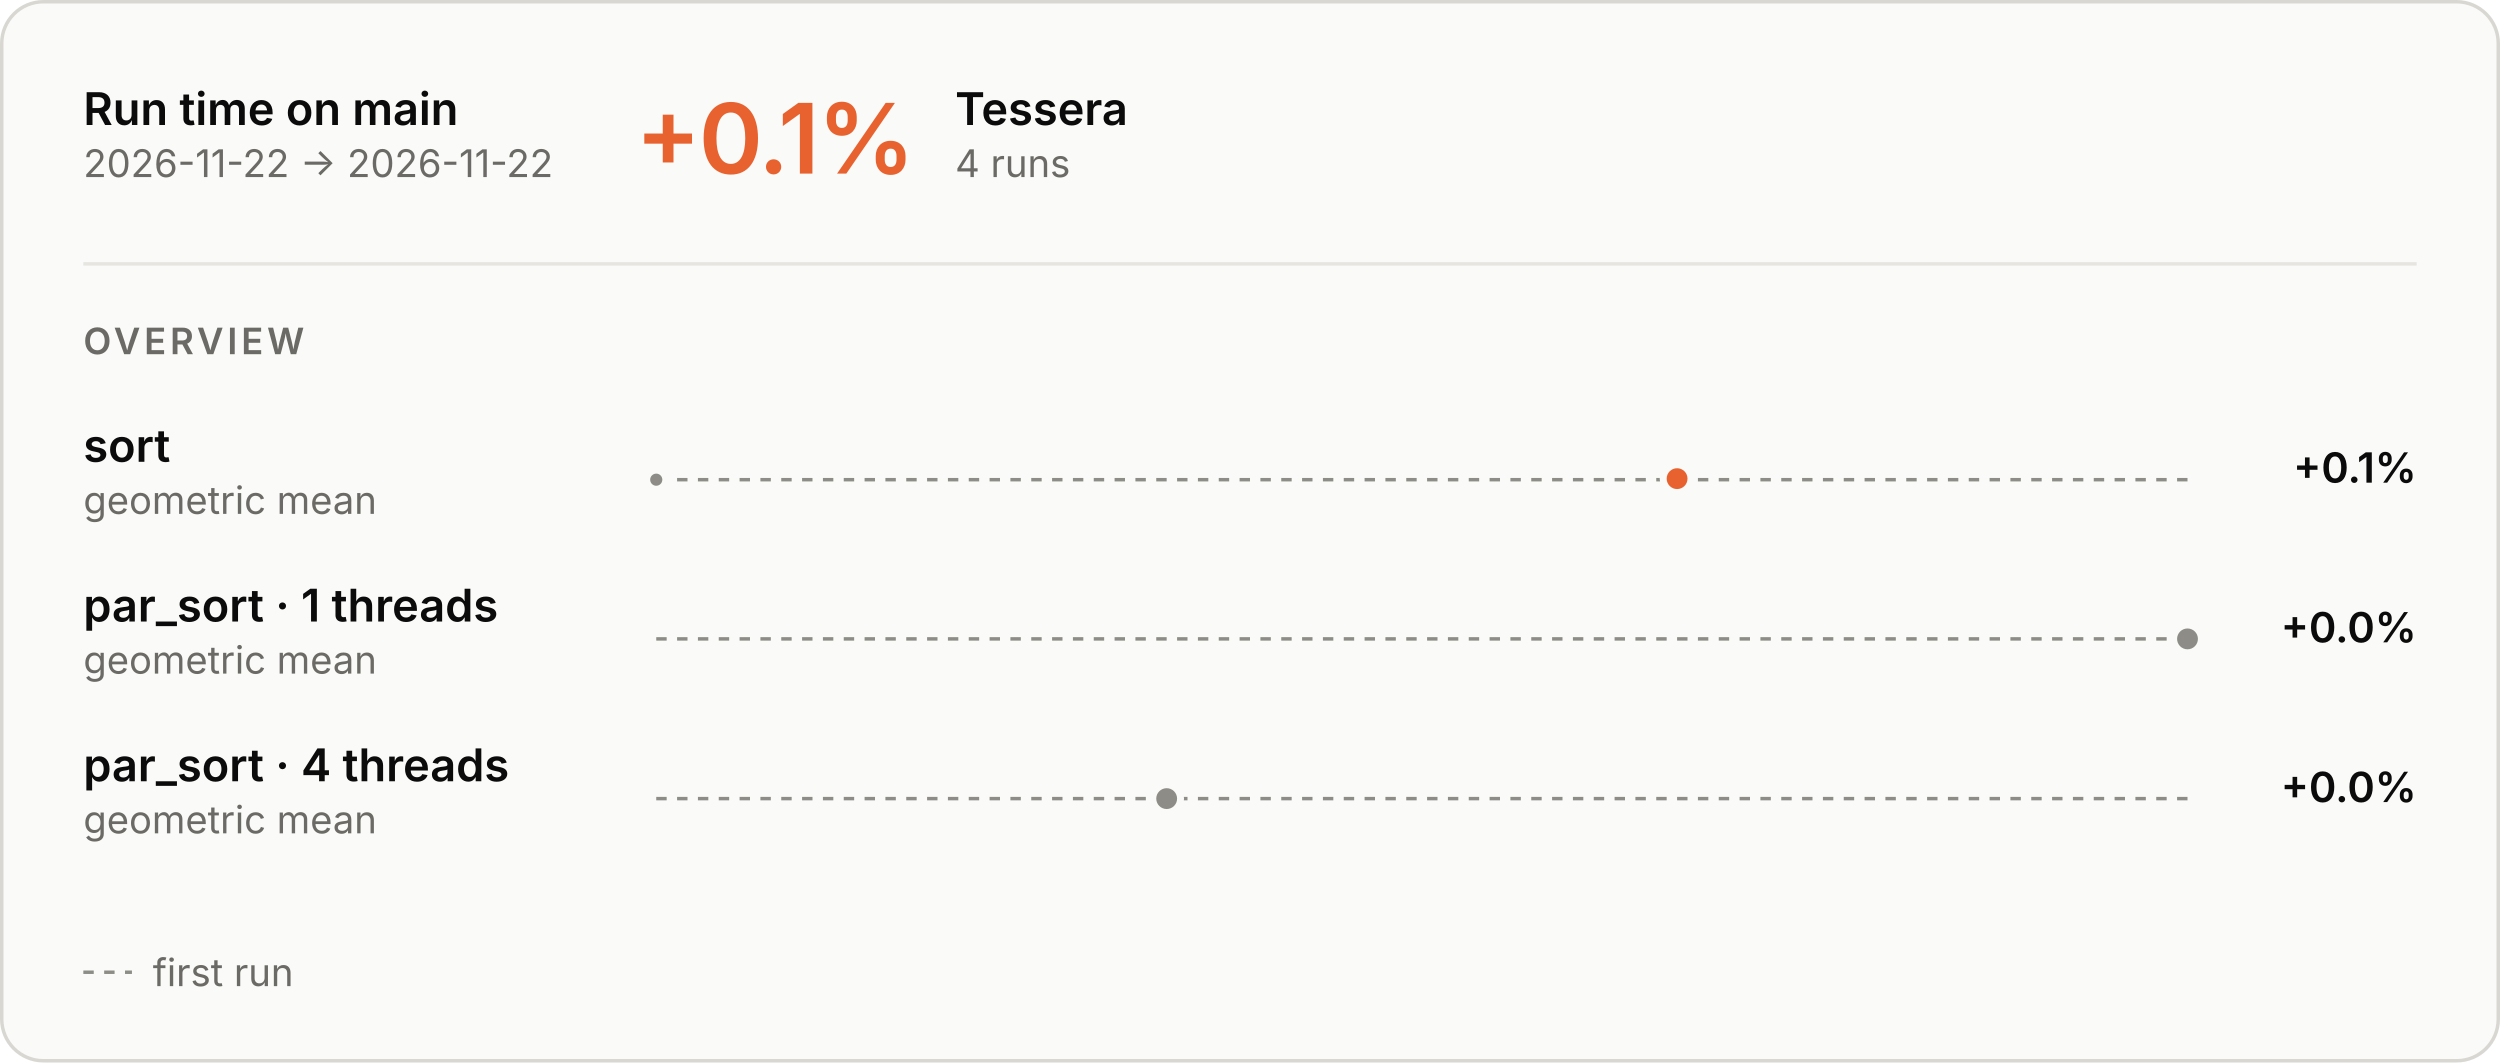
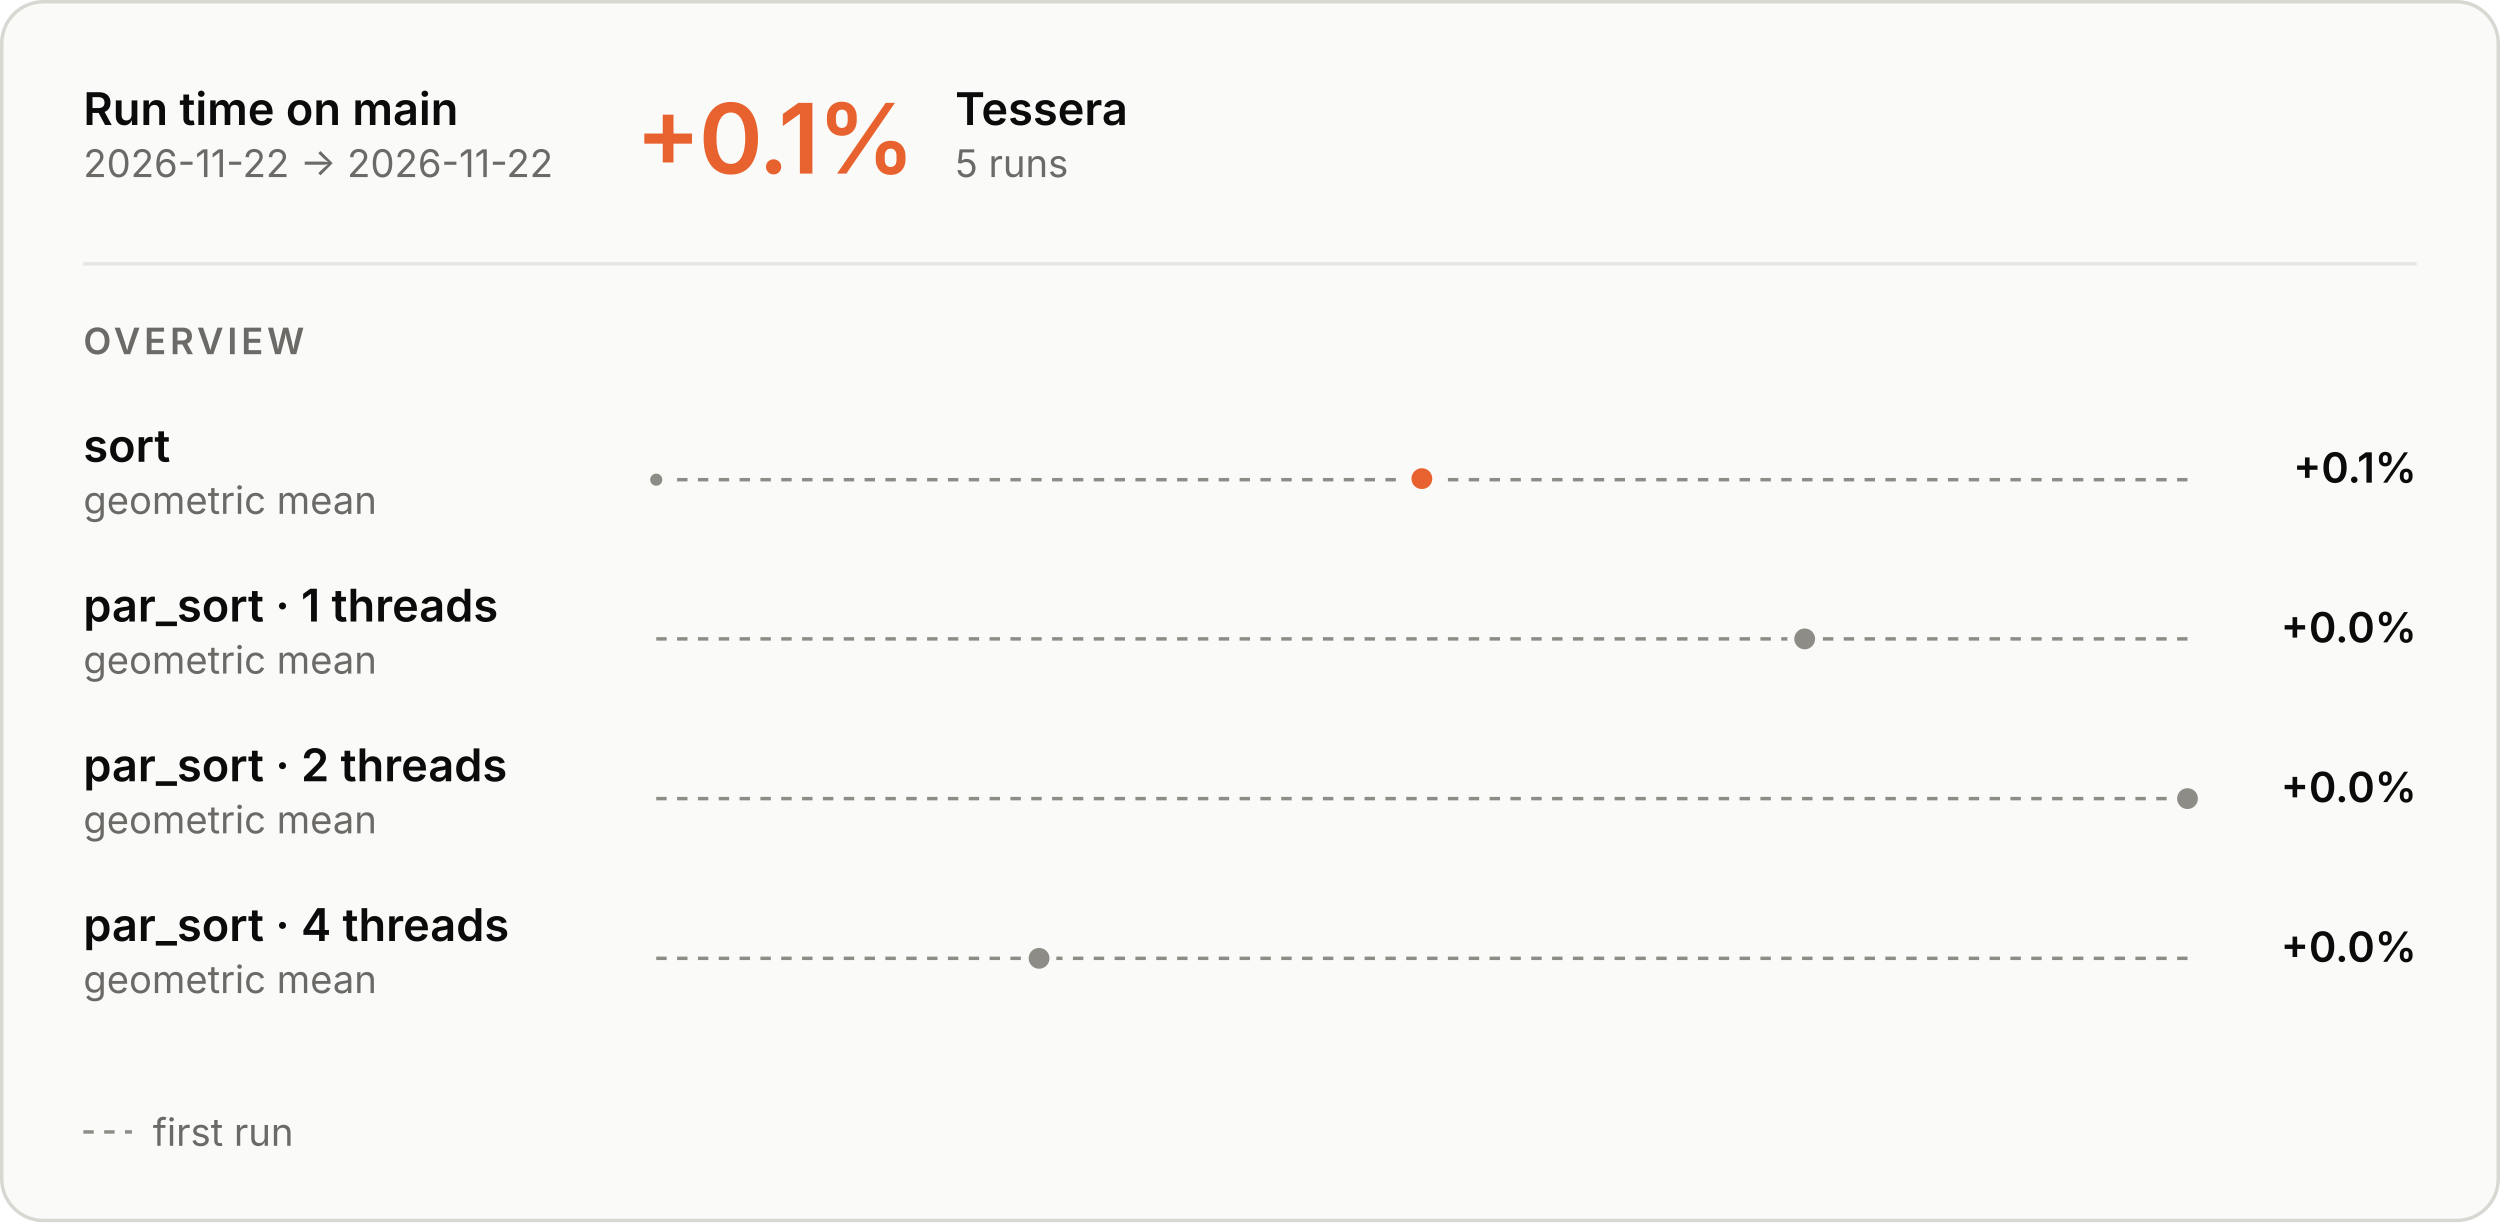
- <svg xmlns="http://www.w3.org/2000/svg" aria-describedby="main-overview-description" aria-labelledby="main-overview-title" role="img" style="font-family:Inter, -apple-system, BlinkMacSystemFont, &quot;Segoe UI&quot;, Helvetica, Arial, sans-serif;font-size:13px;background:none" viewBox="0 0 720 306" height="306" width="720" text-anchor="middle" font-size="10" font-family="system-ui, sans-serif" fill="currentColor" class="benchmark-figure">
+ <svg xmlns="http://www.w3.org/2000/svg" aria-describedby="main-overview-description" aria-labelledby="main-overview-title" role="img" style="font-family:Inter, -apple-system, BlinkMacSystemFont, &quot;Segoe UI&quot;, Helvetica, Arial, sans-serif;font-size:13px;background:none" viewBox="0 0 720 352" height="352" width="720" text-anchor="middle" font-size="10" font-family="system-ui, sans-serif" fill="currentColor" class="benchmark-figure">
  <style>:where(.benchmark-figure) {
  --plot-background: white;
  display: block;
  height: auto;
  height: intrinsic;
  max-width: 100%;
}
:where(.benchmark-figure text),
:where(.benchmark-figure tspan) {
  white-space: pre;
}</style>
  <g class="figure-fill-panel figure-stroke-border" stroke="#d8d7d2" fill="#fafaf8" aria-label="rect">
-     <rect rx="12" height="305" width="719" y="0.5" x="0.5" />
+     <rect rx="12" height="351" width="719" y="0.5" x="0.5" />
  </g>
  <style>
    .benchmark-figure { font-feature-settings: "tnum", "cv11"; }
    .benchmark-figure [font-size="10.5"] { letter-spacing: 1.1px; }
    .benchmark-figure [font-size="28"] { font-feature-settings: "pnum"; letter-spacing: -.6px; }
    @media (prefers-color-scheme: dark) { .benchmark-figure .figure-fill-panel { fill: #1e1e1d; }
.benchmark-figure .figure-fill-axis { fill: #6f6e69; }
.benchmark-figure .figure-fill-ink { fill: #e8e7e3; }
.benchmark-figure .figure-fill-muted { fill: #a3a29b; }
.benchmark-figure .figure-stroke-border { stroke: #3a3a37; }
.benchmark-figure .figure-stroke-axis { stroke: #6f6e69; }
.benchmark-figure .figure-stroke-panel { stroke: #1e1e1d; }
.benchmark-figure .figure-stroke-rule { stroke: #30302e; } }
    html:not(.dark) .benchmark-figure .figure-fill-panel { fill: #fafaf8; }
html.dark .benchmark-figure .figure-fill-panel { fill: #1e1e1d; }
html:not(.dark) .benchmark-figure .figure-fill-axis { fill: #8d8c86; }
html.dark .benchmark-figure .figure-fill-axis { fill: #6f6e69; }
html:not(.dark) .benchmark-figure .figure-fill-ink { fill: #0b0b0b; }
html.dark .benchmark-figure .figure-fill-ink { fill: #e8e7e3; }
html:not(.dark) .benchmark-figure .figure-fill-muted { fill: #6b6a66; }
html.dark .benchmark-figure .figure-fill-muted { fill: #a3a29b; }
html:not(.dark) .benchmark-figure .figure-stroke-border { stroke: #d8d7d2; }
html.dark .benchmark-figure .figure-stroke-border { stroke: #3a3a37; }
html:not(.dark) .benchmark-figure .figure-stroke-axis { stroke: #8d8c86; }
html.dark .benchmark-figure .figure-stroke-axis { stroke: #6f6e69; }
html:not(.dark) .benchmark-figure .figure-stroke-panel { stroke: #fafaf8; }
html.dark .benchmark-figure .figure-stroke-panel { stroke: #1e1e1d; }
html:not(.dark) .benchmark-figure .figure-stroke-rule { stroke: #e6e5e0; }
html.dark .benchmark-figure .figure-stroke-rule { stroke: #30302e; }
  </style>
  <g class="figure-stroke-axis" stroke-dasharray="3 3" stroke="#8d8c86" aria-label="rule">
    <line y2="138.151" y1="138.151" x2="630" x1="189" />
  </g>
  <clipPath id="main-overview-clip-0">
    <rect height="14.849" width="441" y="138.151" x="189" />
  </clipPath>
  <g clip-path="url(#main-overview-clip-0)" aria-label="line">
    <g stroke-linecap="round" stroke-linejoin="round" stroke-width="2" stroke="#4a80e6" fill="none">
-       <path d="M189,138.151ZM483,137.849Z" />
+       <path d="M189,138.151ZM409.5,137.849Z" />
    </g>
  </g>
  <clipPath id="main-overview-clip-1">
    <rect height="15.151" width="441" y="123" x="189" />
  </clipPath>
  <g clip-path="url(#main-overview-clip-1)" aria-label="line">
    <g stroke-linecap="round" stroke-linejoin="round" stroke-width="2" stroke="#e8622f" fill="none">
-       <path d="M189,138.151ZM483,137.849Z" />
+       <path d="M189,138.151ZM409.5,137.849Z" />
    </g>
  </g>
  <g class="figure-fill-axis figure-stroke-panel" stroke-width="1.5" stroke="#fafaf8" fill="#8d8c86" aria-label="dot">
    <circle r="2.5" cy="138.151" cx="189" />
  </g>
  <g class="figure-stroke-panel" stroke-width="2" stroke="#fafaf8" fill="#e8622f" aria-label="dot">
-     <circle r="4" cy="137.849" cx="483" />
+     <circle r="4" cy="137.849" cx="409.5" />
  </g>
  <g class="figure-stroke-axis" stroke-dasharray="3 3" stroke="#8d8c86" aria-label="rule">
    <line y2="184" y1="184" x2="630" x1="189" />
  </g>
  <clipPath id="main-overview-clip-2">
    <rect height="30" width="441" y="169" x="189" />
  </clipPath>
  <g clip-path="url(#main-overview-clip-2)" aria-label="line">
    <g class="figure-stroke-axis" stroke-linecap="round" stroke-linejoin="round" stroke-width="2" stroke="#8d8c86" fill="none">
-       <path d="M630,184Z" />
+       <path d="M519.75,184Z" />
    </g>
  </g>
  <g class="figure-fill-axis figure-stroke-panel" stroke-width="2" stroke="#fafaf8" fill="#8d8c86" aria-label="dot">
-     <circle r="4" cy="184" cx="630" />
+     <circle r="4" cy="184" cx="519.75" />
  </g>
  <g class="figure-stroke-axis" stroke-dasharray="3 3" stroke="#8d8c86" aria-label="rule">
    <line y2="230" y1="230" x2="630" x1="189" />
  </g>
  <clipPath id="main-overview-clip-3">
    <rect height="30" width="441" y="215" x="189" />
  </clipPath>
  <g clip-path="url(#main-overview-clip-3)" aria-label="line">
    <g class="figure-stroke-axis" stroke-linecap="round" stroke-linejoin="round" stroke-width="2" stroke="#8d8c86" fill="none">
-       <path d="M336,230Z" />
+       <path d="M630,230Z" />
    </g>
  </g>
  <g class="figure-fill-axis figure-stroke-panel" stroke-width="2" stroke="#fafaf8" fill="#8d8c86" aria-label="dot">
-     <circle r="4" cy="230" cx="336" />
+     <circle r="4" cy="230" cx="630" />
+   </g>
+   <g class="figure-stroke-axis" stroke-dasharray="3 3" stroke="#8d8c86" aria-label="rule">
+     <line y2="276" y1="276" x2="630" x1="189" />
+   </g>
+   <clipPath id="main-overview-clip-4">
+     <rect height="30" width="441" y="261" x="189" />
+   </clipPath>
+   <g clip-path="url(#main-overview-clip-4)" aria-label="line">
+     <g class="figure-stroke-axis" stroke-linecap="round" stroke-linejoin="round" stroke-width="2" stroke="#8d8c86" fill="none">
+       <path d="M299.25,276Z" />
+     </g>
+   </g>
+   <g class="figure-fill-axis figure-stroke-panel" stroke-width="2" stroke="#fafaf8" fill="#8d8c86" aria-label="dot">
+     <circle r="4" cy="276" cx="299.25" />
  </g>
  <g class="figure-fill-ink" font-weight="600" font-size="13" text-anchor="start" fill="#0b0b0b" aria-label="text">
    <text transform="translate(24,36)">Run time on main</text>
  </g>
  <g class="figure-fill-muted" font-weight="400" font-size="11" text-anchor="start" fill="#6b6a66" aria-label="text">
    <text transform="translate(24,51)">2026-11-22 → 2026-11-22</text>
  </g>
  <g class="figure-stroke-rule" stroke="#e6e5e0" aria-label="rule">
    <line y2="76" y1="76" x2="696" x1="24" />
  </g>
  <g font-weight="600" font-size="28" text-anchor="start" fill="#e8622f" aria-label="text">
    <text transform="translate(183,50)">+0.1%</text>
  </g>
  <g class="figure-fill-ink" font-weight="600" font-size="13" text-anchor="start" fill="#0b0b0b" aria-label="text">
    <text transform="translate(275.08,36)">Tessera</text>
  </g>
  <g class="figure-fill-muted" font-weight="400" font-size="11" text-anchor="start" fill="#6b6a66" aria-label="text">
-     <text transform="translate(275.08,51)">4 runs</text>
+     <text transform="translate(275.08,51)">5 runs</text>
  </g>
  <g class="figure-fill-muted" font-weight="600" font-size="10.5" text-anchor="start" fill="#6b6a66" aria-label="text">
    <text transform="translate(24,102)">OVERVIEW</text>
  </g>
  <g class="figure-fill-ink" font-weight="600" font-size="13" text-anchor="start" fill="#0b0b0b" aria-label="text">
    <text transform="translate(24,133)">sort</text>
  </g>
  <g class="figure-fill-muted" font-weight="400" font-size="11" text-anchor="start" fill="#6b6a66" aria-label="text">
    <text transform="translate(24,148)">geometric mean</text>
  </g>
  <g class="figure-fill-ink" font-weight="600" font-size="12" text-anchor="end" fill="#0b0b0b" aria-label="text">
    <text transform="translate(696,139)">+0.1%</text>
  </g>
  <g class="figure-fill-ink" font-weight="600" font-size="13" text-anchor="start" fill="#0b0b0b" aria-label="text">
    <text transform="translate(24,179)">par_sort · 1 threads</text>
  </g>
  <g class="figure-fill-muted" font-weight="400" font-size="11" text-anchor="start" fill="#6b6a66" aria-label="text">
    <text transform="translate(24,194)">geometric mean</text>
  </g>
  <g class="figure-fill-ink" font-weight="600" font-size="12" text-anchor="end" fill="#0b0b0b" aria-label="text">
    <text transform="translate(696,185)">+0.0%</text>
  </g>
  <g class="figure-fill-ink" font-weight="600" font-size="13" text-anchor="start" fill="#0b0b0b" aria-label="text">
-     <text transform="translate(24,225)">par_sort · 4 threads</text>
+     <text transform="translate(24,225)">par_sort · 2 threads</text>
  </g>
  <g class="figure-fill-muted" font-weight="400" font-size="11" text-anchor="start" fill="#6b6a66" aria-label="text">
    <text transform="translate(24,240)">geometric mean</text>
  </g>
  <g class="figure-fill-ink" font-weight="600" font-size="12" text-anchor="end" fill="#0b0b0b" aria-label="text">
    <text transform="translate(696,231)">+0.0%</text>
  </g>
-   <g class="figure-stroke-axis" stroke-dasharray="3 3" stroke="#8d8c86" aria-label="rule">
-     <line y2="280" y1="280" x2="38" x1="24" />
+   <g class="figure-fill-ink" font-weight="600" font-size="13" text-anchor="start" fill="#0b0b0b" aria-label="text">
+     <text transform="translate(24,271)">par_sort · 4 threads</text>
  </g>
  <g class="figure-fill-muted" font-weight="400" font-size="11" text-anchor="start" fill="#6b6a66" aria-label="text">
-     <text transform="translate(44,284)">first run</text>
+     <text transform="translate(24,286)">geometric mean</text>
+   </g>
+   <g class="figure-fill-ink" font-weight="600" font-size="12" text-anchor="end" fill="#0b0b0b" aria-label="text">
+     <text transform="translate(696,277)">+0.0%</text>
+   </g>
+   <g class="figure-stroke-axis" stroke-dasharray="3 3" stroke="#8d8c86" aria-label="rule">
+     <line y2="326" y1="326" x2="38" x1="24" />
+   </g>
+   <g class="figure-fill-muted" font-weight="400" font-size="11" text-anchor="start" fill="#6b6a66" aria-label="text">
+     <text transform="translate(44,330)">first run</text>
  </g>
</svg>
